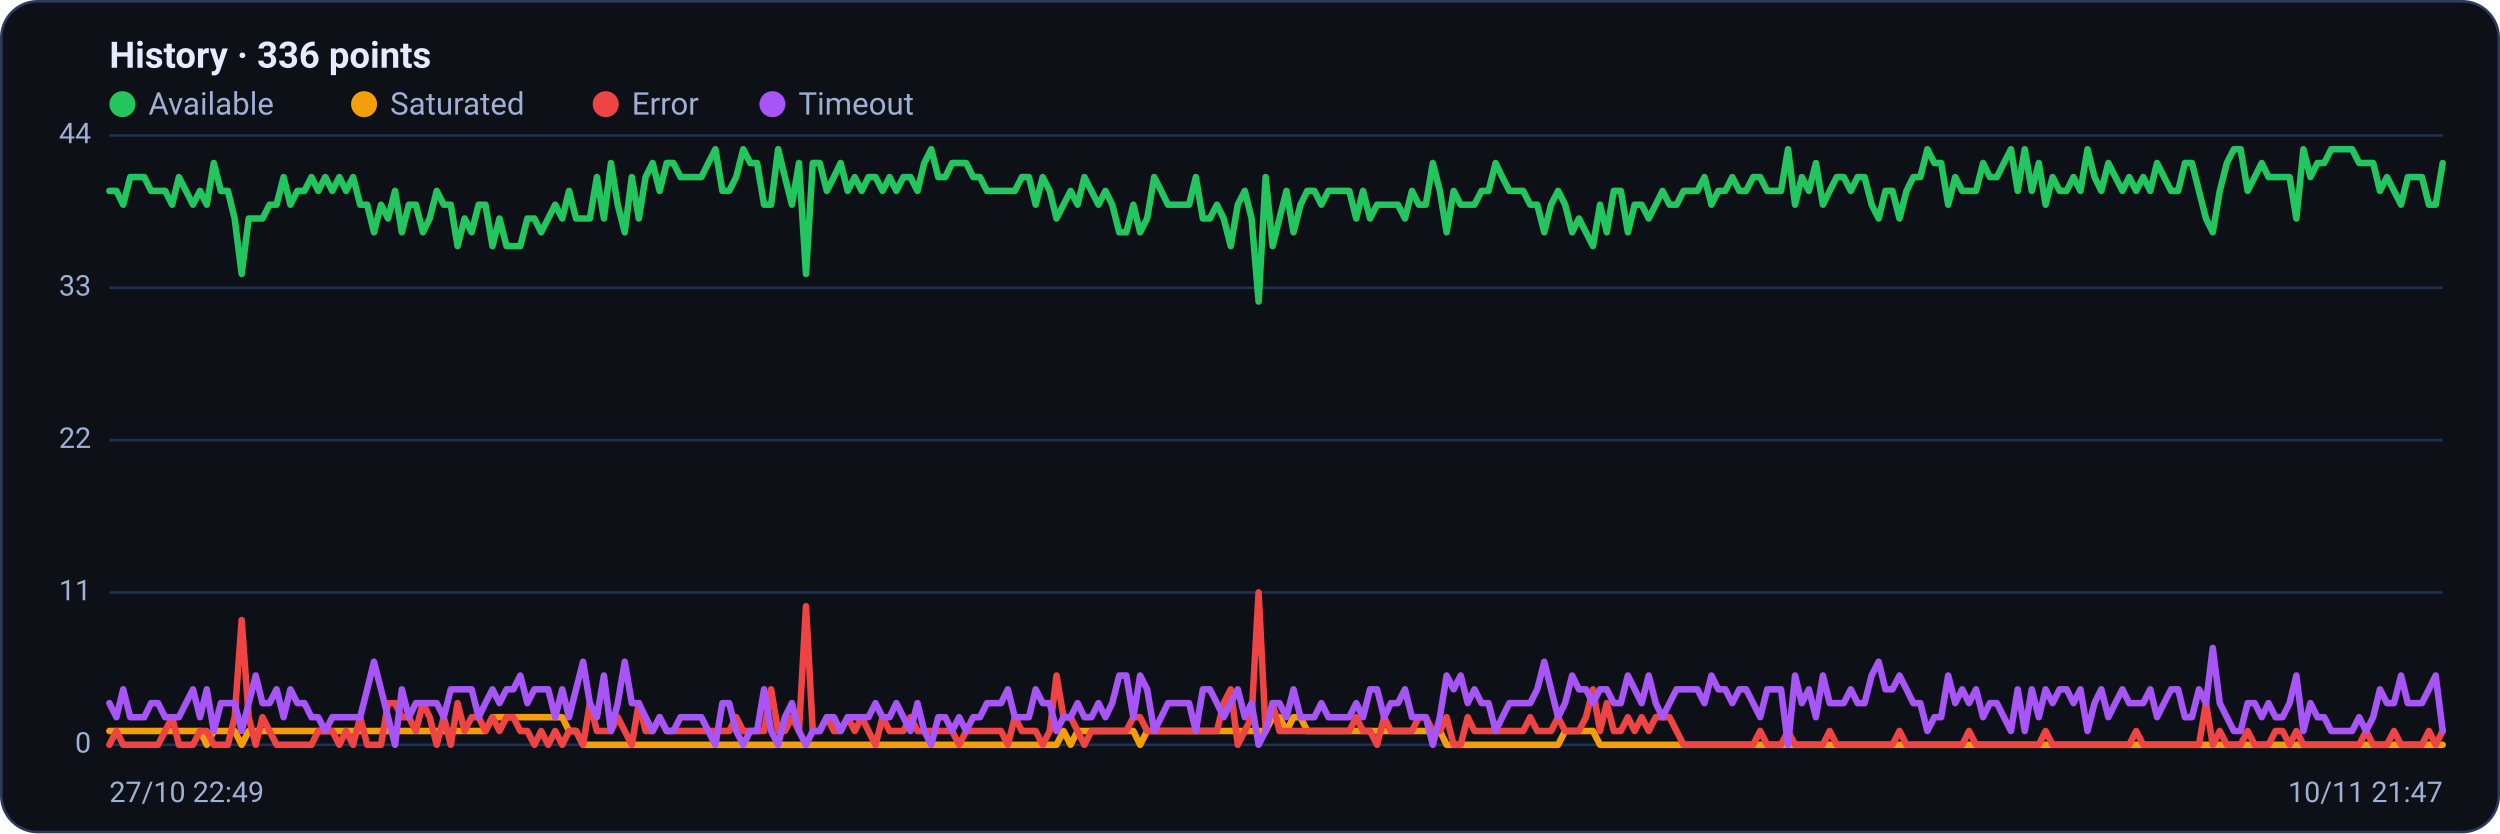
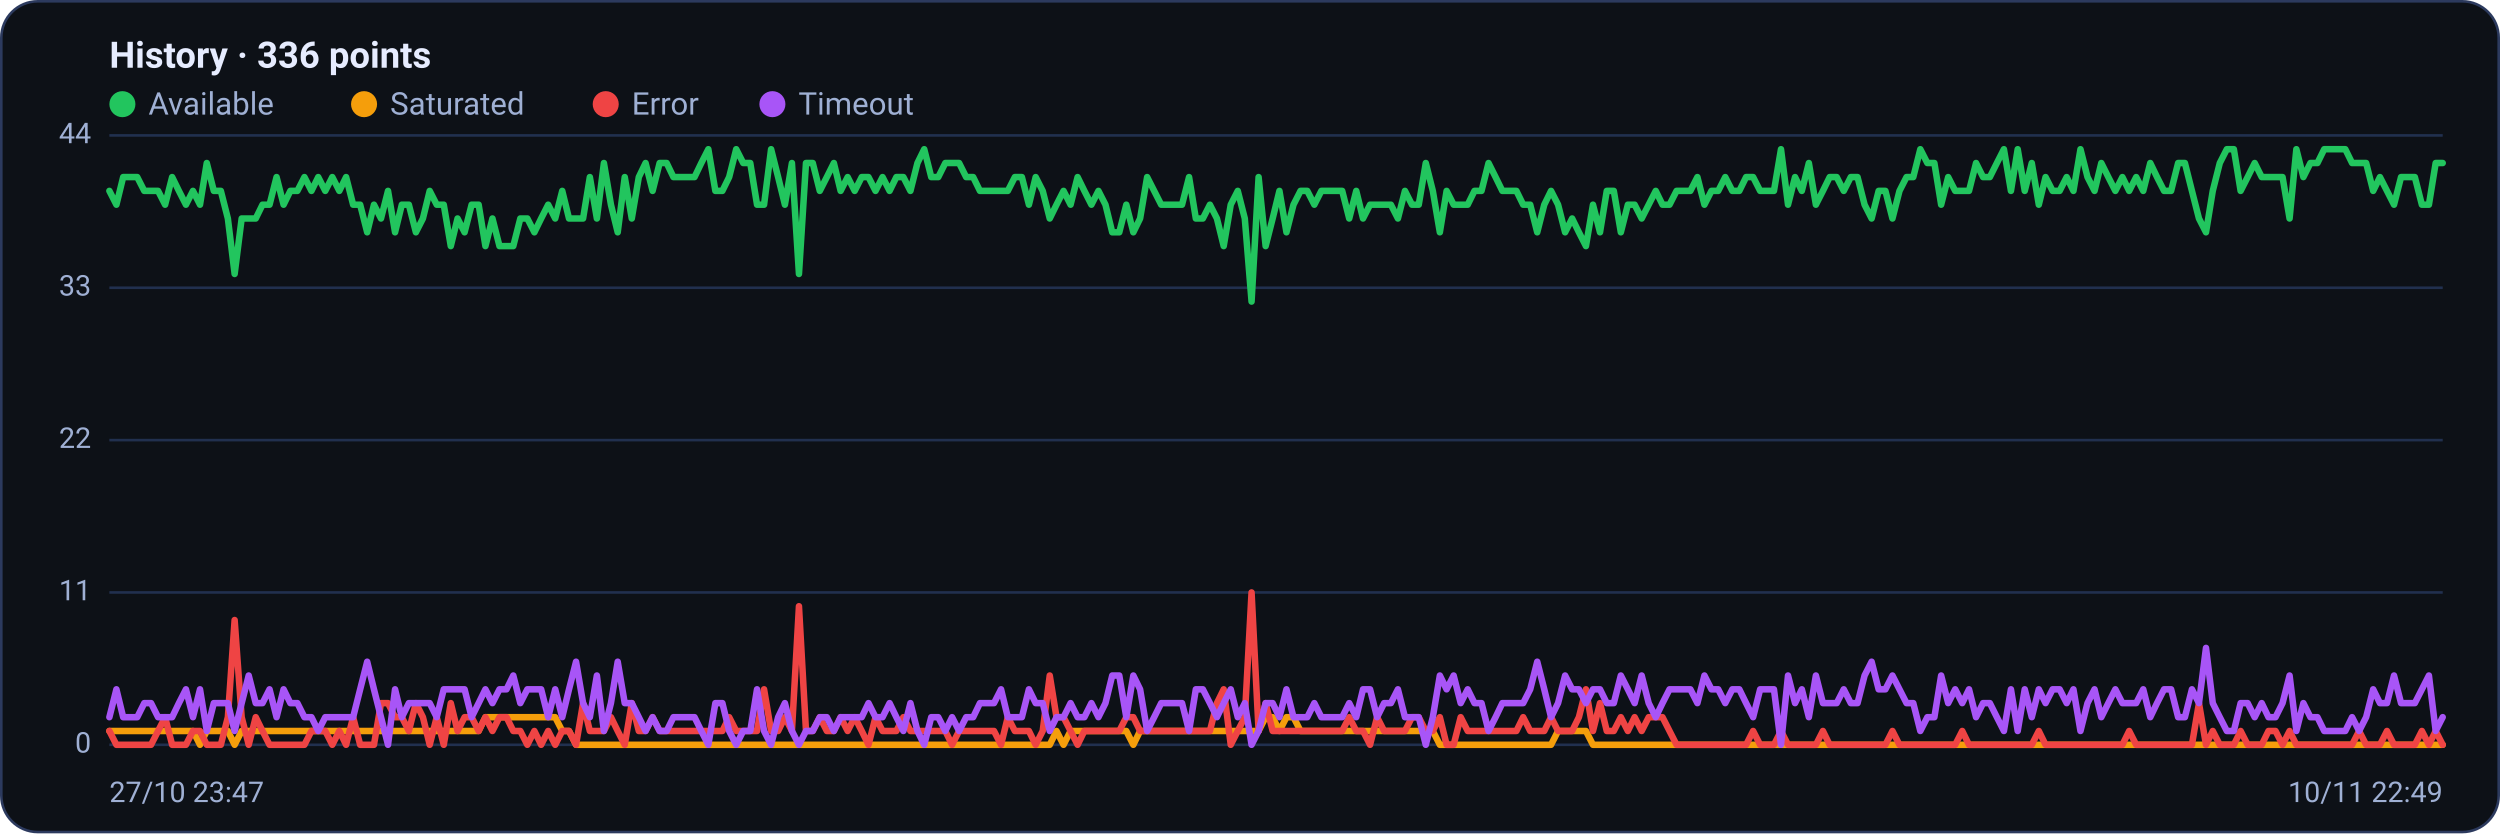
<svg xmlns="http://www.w3.org/2000/svg" viewBox="0 0 960 320" width="960" height="320" font-family="Segoe UI, system-ui, -apple-system, Roboto, Helvetica, Arial, sans-serif" role="img" aria-label="Availability history per region">
  <rect x="0.5" y="0.5" width="959" height="319" rx="14" fill="#0d1117" stroke="#2c3a5e" />
  <text x="42" y="26" font-size="14" font-weight="600" fill="#e6ecff">History · 336 points</text>
  <circle cx="47" cy="40" r="5" fill="#22c55e" />
  <text x="57" y="44" font-size="12" fill="#9fb0d4">Available</text>
  <circle cx="139.8" cy="40" r="5" fill="#f59e0b" />
  <text x="149.8" y="44" font-size="12" fill="#9fb0d4">Saturated</text>
  <circle cx="232.6" cy="40" r="5" fill="#ef4444" />
  <text x="242.6" y="44" font-size="12" fill="#9fb0d4">Error</text>
  <circle cx="296.6" cy="40" r="5" fill="#a855f7" />
  <text x="306.6" y="44" font-size="12" fill="#9fb0d4">Timeout</text>
  <line x1="42" y1="286.0" x2="938" y2="286.0" stroke="#21304f" stroke-width="1" />
  <text x="35" y="289.0" text-anchor="end" font-size="11" fill="#9fb0d4">0</text>
  <line x1="42" y1="227.5" x2="938" y2="227.5" stroke="#21304f" stroke-width="1" />
  <text x="35" y="230.5" text-anchor="end" font-size="11" fill="#9fb0d4">11</text>
  <line x1="42" y1="169.0" x2="938" y2="169.0" stroke="#21304f" stroke-width="1" />
  <text x="35" y="172.0" text-anchor="end" font-size="11" fill="#9fb0d4">22</text>
  <line x1="42" y1="110.5" x2="938" y2="110.5" stroke="#21304f" stroke-width="1" />
  <text x="35" y="113.5" text-anchor="end" font-size="11" fill="#9fb0d4">33</text>
  <line x1="42" y1="52.0" x2="938" y2="52.0" stroke="#21304f" stroke-width="1" />
  <text x="35" y="55.0" text-anchor="end" font-size="11" fill="#9fb0d4">44</text>
-   <polyline fill="none" stroke="#22c55e" stroke-width="2.5" stroke-linejoin="round" stroke-linecap="round" points="42.0,73.3 44.7,73.3 47.3,78.6 50.0,68.0 52.7,68.0 55.4,68.0 58.0,73.3 60.7,73.3 63.4,73.3 66.1,78.6 68.7,68.0 71.4,73.3 74.1,78.6 76.8,73.3 79.4,78.6 82.1,62.6 84.8,73.3 87.5,73.3 90.1,83.9 92.8,105.2 95.5,83.9 98.2,83.9 100.8,83.9 103.5,78.6 106.2,78.6 108.9,68.0 111.5,78.6 114.2,73.3 116.9,73.3 119.6,68.0 122.2,73.3 124.9,68.0 127.6,73.3 130.3,68.0 132.9,73.3 135.6,68.0 138.3,78.6 141.0,78.6 143.6,89.2 146.3,78.6 149.0,83.9 151.7,73.3 154.3,89.2 157.0,78.6 159.7,78.6 162.4,89.2 165.0,83.9 167.7,73.3 170.4,78.6 173.1,78.6 175.7,94.5 178.4,83.9 181.1,89.2 183.8,78.6 186.4,78.6 189.1,94.5 191.8,83.9 194.5,94.5 197.1,94.5 199.8,94.5 202.5,83.9 205.2,83.9 207.8,89.2 210.5,83.9 213.2,78.6 215.9,83.9 218.5,73.3 221.2,83.9 223.9,83.9 226.5,83.9 229.2,68.0 231.9,83.9 234.6,62.6 237.2,78.6 239.9,89.2 242.6,68.0 245.3,83.9 247.9,68.0 250.6,62.6 253.3,73.3 256.0,62.6 258.6,62.6 261.3,68.0 264.0,68.0 266.7,68.0 269.3,68.0 272.0,62.6 274.7,57.3 277.4,73.3 280.0,73.3 282.7,68.0 285.4,57.3 288.1,62.6 290.7,62.6 293.4,78.6 296.1,78.6 298.8,57.3 301.4,68.0 304.1,78.6 306.8,62.6 309.5,105.2 312.1,62.6 314.8,62.6 317.5,73.3 320.2,68.0 322.8,62.6 325.5,73.3 328.2,68.0 330.9,73.3 333.5,68.0 336.2,68.0 338.9,73.3 341.6,68.0 344.2,73.3 346.9,68.0 349.6,68.0 352.3,73.3 354.9,62.6 357.6,57.3 360.3,68.0 363.0,68.0 365.6,62.6 368.3,62.6 371.0,62.6 373.7,68.0 376.3,68.0 379.0,73.3 381.7,73.3 384.4,73.3 387.0,73.3 389.7,73.3 392.4,68.0 395.1,68.0 397.7,78.6 400.4,68.0 403.1,73.3 405.7,83.9 408.4,78.6 411.1,73.3 413.8,78.6 416.4,68.0 419.1,73.3 421.8,78.6 424.5,73.3 427.1,78.6 429.8,89.2 432.5,89.2 435.2,78.6 437.8,89.2 440.5,83.9 443.2,68.0 445.9,73.3 448.5,78.6 451.2,78.6 453.9,78.6 456.6,78.6 459.2,68.0 461.9,83.9 464.6,83.9 467.3,78.6 469.9,83.9 472.6,94.5 475.3,78.6 478.0,73.3 480.6,83.9 483.3,115.8 486.0,68.0 488.7,94.5 491.3,83.9 494.0,73.3 496.7,89.2 499.4,78.6 502.0,73.3 504.7,73.3 507.4,78.6 510.1,73.3 512.7,73.3 515.4,73.3 518.1,73.3 520.8,83.9 523.4,73.3 526.1,83.9 528.8,78.6 531.5,78.6 534.1,78.6 536.8,78.6 539.5,83.9 542.2,73.3 544.8,78.6 547.5,78.6 550.2,62.6 552.9,73.3 555.5,89.2 558.2,73.3 560.9,78.6 563.6,78.6 566.2,78.6 568.9,73.3 571.6,73.3 574.3,62.6 576.9,68.0 579.6,73.3 582.3,73.3 584.9,73.3 587.6,78.6 590.3,78.6 593.0,89.2 595.6,78.6 598.3,73.3 601.0,78.6 603.7,89.2 606.3,83.9 609.0,89.2 611.7,94.5 614.4,78.6 617.0,89.2 619.7,73.3 622.4,73.3 625.1,89.2 627.7,78.6 630.4,78.6 633.1,83.9 635.8,78.6 638.4,73.3 641.1,78.6 643.8,78.6 646.5,73.3 649.1,73.3 651.8,73.3 654.5,68.0 657.2,78.6 659.8,73.3 662.5,73.3 665.2,68.0 667.9,73.3 670.5,73.3 673.2,68.0 675.9,68.0 678.6,73.3 681.2,73.3 683.9,73.3 686.6,57.3 689.3,78.6 691.9,68.0 694.6,73.3 697.3,62.6 700.0,78.6 702.6,73.3 705.3,68.0 708.0,68.0 710.7,73.3 713.3,68.0 716.0,68.0 718.7,78.6 721.4,83.9 724.0,73.3 726.7,73.3 729.4,83.9 732.1,73.3 734.7,68.0 737.4,68.0 740.1,57.3 742.8,62.6 745.4,62.6 748.1,78.6 750.8,68.0 753.5,73.3 756.1,73.3 758.8,73.3 761.5,62.6 764.1,68.0 766.8,68.0 769.5,62.6 772.2,57.3 774.8,73.3 777.5,57.3 780.2,73.3 782.9,62.6 785.5,78.6 788.2,68.0 790.9,73.3 793.6,73.3 796.2,68.0 798.9,73.3 801.6,57.3 804.3,68.0 806.9,73.3 809.6,62.6 812.3,68.0 815.0,73.3 817.6,68.0 820.3,73.3 823.0,68.0 825.7,73.3 828.3,62.6 831.0,68.0 833.7,73.3 836.4,73.3 839.0,62.6 841.7,62.6 844.4,73.3 847.1,83.9 849.7,89.2 852.4,73.3 855.1,62.6 857.8,57.3 860.4,57.3 863.1,73.3 865.8,68.0 868.5,62.6 871.1,68.0 873.8,68.0 876.5,68.0 879.2,68.0 881.8,83.9 884.5,57.3 887.2,68.0 889.9,62.6 892.5,62.6 895.2,57.3 897.9,57.3 900.6,57.3 903.2,57.3 905.9,62.6 908.6,62.6 911.3,62.6 913.9,73.3 916.6,68.0 919.3,73.3 922.0,78.6 924.6,68.0 927.3,68.0 930.0,68.0 932.7,78.6 935.3,78.6 938.0,62.6" />
-   <polyline fill="none" stroke="#f59e0b" stroke-width="2.5" stroke-linejoin="round" stroke-linecap="round" points="42.0,280.7 44.7,280.7 47.3,280.7 50.0,280.7 52.7,280.7 55.4,280.7 58.0,280.7 60.7,280.7 63.4,280.7 66.1,280.7 68.7,280.7 71.4,280.7 74.1,280.7 76.8,280.7 79.4,286.0 82.1,280.7 84.8,280.7 87.5,280.7 90.1,280.7 92.8,286.0 95.5,280.7 98.2,280.7 100.8,280.7 103.5,280.7 106.2,280.7 108.9,280.7 111.5,280.7 114.2,280.7 116.9,280.7 119.6,280.7 122.2,280.7 124.9,280.7 127.6,280.7 130.3,280.7 132.9,280.7 135.6,280.7 138.3,280.7 141.0,280.7 143.6,280.7 146.3,280.7 149.0,280.7 151.7,280.7 154.3,280.7 157.0,280.7 159.7,280.7 162.4,280.7 165.0,280.7 167.7,280.7 170.4,280.7 173.1,280.7 175.7,280.7 178.4,280.7 181.1,280.7 183.8,280.7 186.4,280.7 189.1,275.4 191.8,275.4 194.5,275.4 197.1,275.4 199.8,275.4 202.5,275.4 205.2,275.4 207.8,275.4 210.5,275.4 213.2,275.4 215.9,275.4 218.5,280.7 221.2,280.7 223.9,286.0 226.5,286.0 229.2,286.0 231.9,286.0 234.6,286.0 237.2,286.0 239.9,286.0 242.6,286.0 245.3,286.0 247.9,286.0 250.6,286.0 253.3,286.0 256.0,286.0 258.6,286.0 261.3,286.0 264.0,286.0 266.7,286.0 269.3,286.0 272.0,286.0 274.7,286.0 277.4,286.0 280.0,286.0 282.7,286.0 285.4,286.0 288.1,286.0 290.7,286.0 293.4,286.0 296.1,286.0 298.8,286.0 301.4,286.0 304.1,286.0 306.8,286.0 309.5,286.0 312.1,286.0 314.8,286.0 317.5,286.0 320.2,286.0 322.8,286.0 325.5,286.0 328.2,286.0 330.9,286.0 333.5,286.0 336.2,286.0 338.9,286.0 341.6,286.0 344.2,286.0 346.9,286.0 349.6,286.0 352.3,286.0 354.9,286.0 357.6,286.0 360.3,286.0 363.0,286.0 365.6,286.0 368.3,286.0 371.0,286.0 373.7,286.0 376.3,286.0 379.0,286.0 381.7,286.0 384.4,286.0 387.0,286.0 389.7,286.0 392.4,286.0 395.1,286.0 397.7,286.0 400.4,286.0 403.1,286.0 405.7,286.0 408.4,280.7 411.1,286.0 413.8,280.7 416.4,280.7 419.1,280.7 421.8,280.7 424.5,280.7 427.1,280.7 429.8,280.7 432.5,280.7 435.2,280.7 437.8,286.0 440.5,280.7 443.2,280.7 445.9,280.7 448.5,280.7 451.2,280.7 453.9,280.7 456.6,280.7 459.2,280.7 461.9,280.7 464.6,280.7 467.3,280.7 469.9,280.7 472.6,280.7 475.3,280.7 478.0,280.7 480.6,280.7 483.3,280.7 486.0,280.7 488.7,275.4 491.3,275.4 494.0,280.7 496.7,275.4 499.4,275.4 502.0,280.7 504.7,280.7 507.4,280.7 510.1,280.7 512.7,280.7 515.4,280.7 518.1,280.7 520.8,280.7 523.4,280.7 526.1,280.7 528.8,280.7 531.5,280.7 534.1,280.7 536.8,280.7 539.5,280.7 542.2,280.7 544.8,280.7 547.5,280.7 550.2,280.7 552.9,280.7 555.5,286.0 558.2,286.0 560.9,286.0 563.6,286.0 566.2,286.0 568.9,286.0 571.6,286.0 574.3,286.0 576.9,286.0 579.6,286.0 582.3,286.0 584.9,286.0 587.6,286.0 590.3,286.0 593.0,286.0 595.6,286.0 598.3,286.0 601.0,280.7 603.7,280.7 606.3,280.7 609.0,280.7 611.7,280.7 614.4,286.0 617.0,286.0 619.7,286.0 622.4,286.0 625.1,286.0 627.7,286.0 630.4,286.0 633.1,286.0 635.8,286.0 638.4,286.0 641.1,286.0 643.8,286.0 646.5,286.0 649.1,286.0 651.8,286.0 654.5,286.0 657.2,286.0 659.8,286.0 662.5,286.0 665.2,286.0 667.9,286.0 670.5,286.0 673.2,286.0 675.9,286.0 678.6,286.0 681.2,286.0 683.9,286.0 686.6,286.0 689.3,286.0 691.9,286.0 694.6,286.0 697.3,286.0 700.0,286.0 702.6,286.0 705.3,286.0 708.0,286.0 710.7,286.0 713.3,286.0 716.0,286.0 718.7,286.0 721.4,286.0 724.0,286.0 726.7,286.0 729.4,286.0 732.1,286.0 734.7,286.0 737.4,286.0 740.1,286.0 742.8,286.0 745.4,286.0 748.1,286.0 750.8,286.0 753.5,286.0 756.1,286.0 758.8,286.0 761.5,286.0 764.1,286.0 766.8,286.0 769.5,286.0 772.2,286.0 774.8,286.0 777.5,286.0 780.2,286.0 782.9,286.0 785.5,286.0 788.2,286.0 790.9,286.0 793.6,286.0 796.2,286.0 798.9,286.0 801.6,286.0 804.3,286.0 806.9,286.0 809.6,286.0 812.3,286.0 815.0,286.0 817.6,286.0 820.3,286.0 823.0,286.0 825.7,286.0 828.3,286.0 831.0,286.0 833.7,286.0 836.4,286.0 839.0,286.0 841.7,286.0 844.4,286.0 847.1,286.0 849.7,286.0 852.4,286.0 855.1,286.0 857.8,286.0 860.4,286.0 863.1,286.0 865.8,286.0 868.5,286.0 871.1,286.0 873.8,286.0 876.5,286.0 879.2,286.0 881.8,286.0 884.5,286.0 887.2,286.0 889.9,286.0 892.5,286.0 895.2,286.0 897.9,286.0 900.6,286.0 903.2,286.0 905.9,286.0 908.6,286.0 911.3,286.0 913.9,286.0 916.6,286.0 919.3,286.0 922.0,286.0 924.6,286.0 927.3,286.0 930.0,286.0 932.7,286.0 935.3,286.0 938.0,286.0" />
-   <polyline fill="none" stroke="#ef4444" stroke-width="2.5" stroke-linejoin="round" stroke-linecap="round" points="42.0,286.0 44.7,280.7 47.3,286.0 50.0,286.0 52.7,286.0 55.4,286.0 58.0,286.0 60.7,286.0 63.4,280.7 66.1,275.4 68.7,286.0 71.4,286.0 74.1,286.0 76.8,280.7 79.4,280.7 82.1,286.0 84.8,286.0 87.5,286.0 90.1,275.4 92.8,238.1 95.5,275.4 98.2,286.0 100.8,275.4 103.5,280.7 106.2,286.0 108.9,286.0 111.5,286.0 114.2,286.0 116.9,286.0 119.6,286.0 122.2,280.7 124.9,280.7 127.6,280.7 130.3,286.0 132.9,280.7 135.6,286.0 138.3,275.4 141.0,286.0 143.6,286.0 146.3,286.0 149.0,270.0 151.7,270.0 154.3,275.4 157.0,275.4 159.7,280.7 162.4,270.0 165.0,275.4 167.7,286.0 170.4,275.4 173.1,286.0 175.7,270.0 178.4,280.7 181.1,275.4 183.8,275.4 186.4,280.7 189.1,275.4 191.8,280.7 194.5,275.4 197.1,275.4 199.8,280.7 202.5,280.7 205.2,286.0 207.8,280.7 210.5,286.0 213.2,280.7 215.9,286.0 218.5,280.7 221.2,280.7 223.9,286.0 226.5,270.0 229.2,280.7 231.9,280.7 234.6,280.7 237.2,275.4 239.9,280.7 242.6,286.0 245.3,270.0 247.9,280.7 250.6,280.7 253.3,275.4 256.0,280.7 258.6,280.7 261.3,280.7 264.0,280.7 266.7,280.7 269.3,280.7 272.0,280.7 274.7,280.7 277.4,280.7 280.0,280.7 282.7,275.4 285.4,280.7 288.1,280.7 290.7,280.7 293.4,280.7 296.1,264.7 298.8,280.7 301.4,280.7 304.1,275.4 306.8,280.7 309.5,232.8 312.1,280.7 314.8,280.7 317.5,275.4 320.2,280.7 322.8,280.7 325.5,275.4 328.2,280.7 330.9,275.4 333.5,280.7 336.2,286.0 338.9,275.4 341.6,280.7 344.2,280.7 346.9,280.7 349.6,275.4 352.3,280.7 354.9,280.7 357.6,280.7 360.3,280.7 363.0,280.7 365.6,280.7 368.3,286.0 371.0,280.7 373.7,280.7 376.3,280.7 379.0,280.7 381.7,280.7 384.4,280.7 387.0,286.0 389.7,275.4 392.4,280.7 395.1,280.7 397.7,280.7 400.4,286.0 403.1,280.7 405.7,259.4 408.4,275.4 411.1,275.4 413.8,280.7 416.4,286.0 419.1,280.7 421.8,280.7 424.5,280.7 427.1,280.7 429.8,280.7 432.5,280.7 435.2,275.4 437.8,275.4 440.5,280.7 443.2,280.7 445.9,280.7 448.5,280.7 451.2,280.7 453.9,280.7 456.6,280.7 459.2,280.7 461.9,280.7 464.6,280.7 467.3,280.7 469.9,270.0 472.6,264.7 475.3,286.0 478.0,280.7 480.6,275.4 483.3,227.5 486.0,280.7 488.7,270.0 491.3,280.7 494.0,280.7 496.7,280.7 499.4,280.7 502.0,280.7 504.7,280.7 507.4,280.7 510.1,280.7 512.7,280.7 515.4,280.7 518.1,280.7 520.8,275.4 523.4,280.7 526.1,280.7 528.8,286.0 531.5,275.4 534.1,280.7 536.8,280.7 539.5,280.7 542.2,280.7 544.8,275.4 547.5,275.4 550.2,280.7 552.9,280.7 555.5,275.4 558.2,286.0 560.9,286.0 563.6,275.4 566.2,280.7 568.9,280.7 571.6,280.7 574.3,280.7 576.9,280.7 579.6,280.7 582.3,280.7 584.9,280.7 587.6,275.4 590.3,280.7 593.0,280.7 595.6,280.7 598.3,275.4 601.0,280.7 603.7,280.7 606.3,280.7 609.0,275.4 611.7,264.7 614.4,280.7 617.0,270.0 619.7,280.7 622.4,280.7 625.1,275.4 627.7,280.7 630.4,275.4 633.1,280.7 635.8,275.4 638.4,275.4 641.1,275.4 643.8,280.7 646.5,286.0 649.1,286.0 651.8,286.0 654.5,286.0 657.2,286.0 659.8,286.0 662.5,286.0 665.2,286.0 667.9,286.0 670.5,286.0 673.2,286.0 675.9,280.7 678.6,286.0 681.2,286.0 683.9,286.0 686.6,280.7 689.3,286.0 691.9,286.0 694.6,286.0 697.3,286.0 700.0,286.0 702.6,280.7 705.3,286.0 708.0,286.0 710.7,286.0 713.3,286.0 716.0,286.0 718.7,286.0 721.4,286.0 724.0,286.0 726.7,286.0 729.4,280.7 732.1,286.0 734.7,286.0 737.4,286.0 740.1,286.0 742.8,286.0 745.4,286.0 748.1,286.0 750.8,286.0 753.5,286.0 756.1,280.7 758.8,286.0 761.5,286.0 764.1,286.0 766.8,286.0 769.5,286.0 772.2,286.0 774.8,286.0 777.5,286.0 780.2,286.0 782.9,286.0 785.5,280.7 788.2,286.0 790.9,286.0 793.6,286.0 796.2,286.0 798.9,286.0 801.6,286.0 804.3,286.0 806.9,286.0 809.6,286.0 812.3,286.0 815.0,286.0 817.6,286.0 820.3,280.7 823.0,286.0 825.7,286.0 828.3,286.0 831.0,286.0 833.7,286.0 836.4,286.0 839.0,286.0 841.7,286.0 844.4,286.0 847.1,270.0 849.7,286.0 852.4,280.7 855.1,286.0 857.8,286.0 860.4,286.0 863.1,280.7 865.8,286.0 868.5,286.0 871.1,286.0 873.8,280.7 876.5,280.7 879.2,286.0 881.8,280.7 884.5,286.0 887.2,286.0 889.9,286.0 892.5,286.0 895.2,286.0 897.9,286.0 900.6,286.0 903.2,286.0 905.9,286.0 908.6,280.7 911.3,286.0 913.9,286.0 916.6,286.0 919.3,280.7 922.0,286.0 924.6,286.0 927.3,286.0 930.0,286.0 932.7,280.7 935.3,286.0 938.0,280.7" />
-   <polyline fill="none" stroke="#a855f7" stroke-width="2.5" stroke-linejoin="round" stroke-linecap="round" points="42.0,270.0 44.7,275.4 47.3,264.7 50.0,275.4 52.7,275.4 55.4,275.4 58.0,270.0 60.7,270.0 63.4,275.4 66.1,275.4 68.7,275.4 71.4,270.0 74.1,264.7 76.8,275.4 79.4,264.7 82.1,280.7 84.8,270.0 87.5,270.0 90.1,270.0 92.8,280.7 95.5,270.0 98.2,259.4 100.8,270.0 103.5,270.0 106.2,264.7 108.9,275.4 111.5,264.7 114.2,270.0 116.9,270.0 119.6,275.4 122.2,275.4 124.9,280.7 127.6,275.4 130.3,275.4 132.9,275.4 135.6,275.4 138.3,275.4 141.0,264.7 143.6,254.1 146.3,264.7 149.0,275.4 151.7,286.0 154.3,264.7 157.0,275.4 159.7,270.0 162.4,270.0 165.0,270.0 167.7,270.0 170.4,275.4 173.1,264.7 175.7,264.7 178.4,264.7 181.1,264.7 183.8,275.4 186.4,270.0 189.1,264.7 191.8,270.0 194.5,264.7 197.1,264.7 199.8,259.4 202.5,270.0 205.2,264.7 207.8,264.7 210.5,264.7 213.2,275.4 215.9,264.7 218.5,275.4 221.2,264.7 223.9,254.1 226.5,270.0 229.2,275.4 231.9,259.4 234.6,280.7 237.2,270.0 239.9,254.1 242.6,270.0 245.3,270.0 247.9,275.4 250.6,280.7 253.3,275.4 256.0,280.7 258.6,280.7 261.3,275.4 264.0,275.4 266.7,275.4 269.3,275.4 272.0,280.7 274.7,286.0 277.4,270.0 280.0,270.0 282.7,280.7 285.4,286.0 288.1,280.7 290.7,280.7 293.4,264.7 296.1,280.7 298.8,286.0 301.4,275.4 304.1,270.0 306.8,280.7 309.5,286.0 312.1,280.7 314.8,280.7 317.5,275.4 320.2,275.4 322.8,280.7 325.5,275.4 328.2,275.4 330.9,275.4 333.5,275.4 336.2,270.0 338.9,275.4 341.6,275.4 344.2,270.0 346.9,275.4 349.6,280.7 352.3,270.0 354.9,280.7 357.6,286.0 360.3,275.4 363.0,275.4 365.6,280.7 368.3,275.4 371.0,280.7 373.7,275.4 376.3,275.4 379.0,270.0 381.7,270.0 384.4,270.0 387.0,264.7 389.7,275.4 392.4,275.4 395.1,275.4 397.7,264.7 400.4,270.0 403.1,270.0 405.7,280.7 408.4,275.4 411.1,275.4 413.8,270.0 416.4,275.4 419.1,275.4 421.8,270.0 424.5,275.4 427.1,270.0 429.8,259.4 432.5,259.4 435.2,275.4 437.8,259.4 440.5,264.7 443.2,280.7 445.9,275.4 448.5,270.0 451.2,270.0 453.9,270.0 456.6,270.0 459.2,280.7 461.9,264.7 464.6,264.7 467.3,270.0 469.9,275.4 472.6,270.0 475.3,264.7 478.0,275.4 480.6,270.0 483.3,286.0 486.0,280.7 488.7,270.0 491.3,270.0 494.0,275.4 496.7,264.7 499.4,275.4 502.0,275.4 504.7,275.4 507.4,270.0 510.1,275.4 512.7,275.4 515.4,275.4 518.1,275.4 520.8,270.0 523.4,275.4 526.1,264.7 528.8,264.7 531.5,275.4 534.1,270.0 536.8,270.0 539.5,264.7 542.2,275.4 544.8,275.4 547.5,275.4 550.2,286.0 552.9,275.4 555.5,259.4 558.2,264.7 560.9,259.4 563.6,270.0 566.2,264.7 568.9,270.0 571.6,270.0 574.3,280.7 576.9,275.4 579.6,270.0 582.3,270.0 584.9,270.0 587.6,270.0 590.3,264.7 593.0,254.1 595.6,264.7 598.3,275.4 601.0,270.0 603.7,259.4 606.3,264.7 609.0,264.7 611.7,270.0 614.4,264.7 617.0,264.7 619.7,270.0 622.4,270.0 625.1,259.4 627.7,264.7 630.4,270.0 633.1,259.4 635.8,270.0 638.4,275.4 641.1,270.0 643.8,264.7 646.5,264.7 649.1,264.7 651.8,264.7 654.5,270.0 657.2,259.4 659.8,264.7 662.5,264.7 665.2,270.0 667.9,264.7 670.5,264.7 673.2,270.0 675.9,275.4 678.6,264.7 681.2,264.7 683.9,264.7 686.6,286.0 689.3,259.4 691.9,270.0 694.6,264.7 697.3,275.4 700.0,259.4 702.6,270.0 705.3,270.0 708.0,270.0 710.7,264.7 713.3,270.0 716.0,270.0 718.7,259.4 721.4,254.1 724.0,264.7 726.7,264.7 729.4,259.4 732.1,264.7 734.7,270.0 737.4,270.0 740.1,280.7 742.8,275.4 745.4,275.4 748.1,259.4 750.8,270.0 753.5,264.7 756.1,270.0 758.8,264.7 761.5,275.4 764.1,270.0 766.8,270.0 769.5,275.4 772.2,280.7 774.8,264.7 777.5,280.7 780.2,264.7 782.9,275.4 785.5,264.7 788.2,270.0 790.9,264.7 793.6,264.7 796.2,270.0 798.9,264.7 801.6,280.7 804.3,270.0 806.9,264.7 809.6,275.4 812.3,270.0 815.0,264.7 817.6,270.0 820.3,270.0 823.0,270.0 825.7,264.7 828.3,275.4 831.0,270.0 833.7,264.7 836.4,264.7 839.0,275.4 841.7,275.4 844.4,264.7 847.1,270.0 849.7,248.8 852.4,270.0 855.1,275.4 857.8,280.7 860.4,280.7 863.1,270.0 865.8,270.0 868.5,275.4 871.1,270.0 873.8,275.4 876.5,275.4 879.2,270.0 881.8,259.4 884.5,280.7 887.2,270.0 889.9,275.4 892.5,275.4 895.2,280.7 897.9,280.7 900.6,280.7 903.2,280.7 905.9,275.4 908.6,280.7 911.3,275.4 913.9,264.7 916.6,270.0 919.3,270.0 922.0,259.4 924.6,270.0 927.3,270.0 930.0,270.0 932.7,264.7 935.3,259.4 938.0,280.7" />
-   <text x="42" y="308" font-size="11" fill="#9fb0d4">27/10 22:49</text>
-   <text x="938" y="308" text-anchor="end" font-size="11" fill="#9fb0d4">10/11 21:47</text>
+   <polyline fill="none" stroke="#22c55e" stroke-width="2.5" stroke-linejoin="round" stroke-linecap="round" points="42.0,73.3 44.7,78.6 47.3,68.0 50.0,68.0 52.7,68.0 55.4,73.3 58.0,73.3 60.7,73.3 63.4,78.6 66.1,68.0 68.7,73.3 71.4,78.6 74.1,73.3 76.8,78.6 79.4,62.6 82.1,73.3 84.8,73.3 87.5,83.9 90.1,105.2 92.8,83.9 95.5,83.9 98.2,83.9 100.8,78.6 103.5,78.6 106.2,68.0 108.9,78.6 111.5,73.3 114.2,73.3 116.9,68.0 119.6,73.3 122.2,68.0 124.9,73.3 127.6,68.0 130.3,73.3 132.9,68.0 135.6,78.6 138.3,78.6 141.0,89.2 143.6,78.6 146.3,83.9 149.0,73.3 151.7,89.2 154.3,78.6 157.0,78.6 159.7,89.2 162.4,83.9 165.0,73.3 167.7,78.6 170.4,78.6 173.1,94.5 175.7,83.9 178.4,89.2 181.1,78.6 183.8,78.6 186.4,94.5 189.1,83.9 191.8,94.5 194.5,94.5 197.1,94.5 199.8,83.9 202.5,83.9 205.2,89.2 207.8,83.9 210.5,78.6 213.2,83.9 215.9,73.3 218.5,83.9 221.2,83.9 223.9,83.9 226.5,68.0 229.2,83.9 231.9,62.6 234.6,78.6 237.2,89.2 239.9,68.0 242.6,83.9 245.3,68.0 247.9,62.6 250.6,73.3 253.3,62.6 256.0,62.6 258.6,68.0 261.3,68.0 264.0,68.0 266.7,68.0 269.3,62.6 272.0,57.3 274.7,73.3 277.4,73.3 280.0,68.0 282.7,57.3 285.4,62.6 288.1,62.6 290.7,78.6 293.4,78.6 296.1,57.3 298.8,68.0 301.4,78.6 304.1,62.6 306.8,105.2 309.5,62.6 312.1,62.6 314.8,73.3 317.5,68.0 320.2,62.6 322.8,73.3 325.5,68.0 328.2,73.3 330.9,68.0 333.5,68.0 336.2,73.3 338.9,68.0 341.6,73.3 344.2,68.0 346.9,68.0 349.6,73.3 352.3,62.6 354.9,57.3 357.6,68.0 360.3,68.0 363.0,62.6 365.6,62.6 368.3,62.6 371.0,68.0 373.7,68.0 376.3,73.3 379.0,73.3 381.7,73.3 384.4,73.3 387.0,73.3 389.7,68.0 392.4,68.0 395.1,78.6 397.7,68.0 400.4,73.3 403.1,83.9 405.7,78.6 408.4,73.3 411.1,78.6 413.8,68.0 416.4,73.3 419.1,78.6 421.8,73.3 424.5,78.6 427.1,89.2 429.8,89.2 432.5,78.6 435.2,89.2 437.8,83.9 440.5,68.0 443.2,73.3 445.9,78.6 448.5,78.6 451.2,78.6 453.9,78.6 456.6,68.0 459.2,83.9 461.9,83.9 464.6,78.6 467.3,83.9 469.9,94.5 472.6,78.6 475.3,73.3 478.0,83.9 480.6,115.8 483.3,68.0 486.0,94.5 488.7,83.9 491.3,73.3 494.0,89.2 496.7,78.6 499.4,73.3 502.0,73.3 504.7,78.6 507.4,73.3 510.1,73.3 512.7,73.3 515.4,73.3 518.1,83.9 520.8,73.3 523.4,83.9 526.1,78.6 528.8,78.6 531.5,78.6 534.1,78.6 536.8,83.9 539.5,73.3 542.2,78.6 544.8,78.6 547.5,62.6 550.2,73.3 552.9,89.2 555.5,73.3 558.2,78.6 560.9,78.6 563.6,78.6 566.2,73.3 568.9,73.3 571.6,62.6 574.3,68.0 576.9,73.3 579.6,73.3 582.3,73.3 584.9,78.6 587.6,78.6 590.3,89.2 593.0,78.6 595.6,73.3 598.3,78.6 601.0,89.2 603.7,83.9 606.3,89.2 609.0,94.5 611.7,78.6 614.4,89.2 617.0,73.3 619.7,73.3 622.4,89.2 625.1,78.6 627.7,78.6 630.4,83.9 633.1,78.6 635.8,73.3 638.4,78.6 641.1,78.6 643.8,73.3 646.5,73.3 649.1,73.3 651.8,68.0 654.5,78.6 657.2,73.3 659.8,73.3 662.5,68.0 665.2,73.3 667.9,73.3 670.5,68.0 673.2,68.0 675.9,73.3 678.6,73.3 681.2,73.3 683.9,57.3 686.6,78.6 689.3,68.0 691.9,73.3 694.6,62.6 697.3,78.6 700.0,73.3 702.6,68.0 705.3,68.0 708.0,73.3 710.7,68.0 713.3,68.0 716.0,78.6 718.7,83.9 721.4,73.3 724.0,73.3 726.7,83.9 729.4,73.3 732.1,68.0 734.7,68.0 737.4,57.3 740.1,62.6 742.8,62.6 745.4,78.6 748.1,68.0 750.8,73.3 753.5,73.3 756.1,73.3 758.8,62.6 761.5,68.0 764.1,68.0 766.8,62.6 769.5,57.3 772.2,73.3 774.8,57.3 777.5,73.3 780.2,62.6 782.9,78.6 785.5,68.0 788.2,73.3 790.9,73.3 793.6,68.0 796.2,73.3 798.9,57.3 801.6,68.0 804.3,73.3 806.9,62.6 809.6,68.0 812.3,73.3 815.0,68.0 817.6,73.3 820.3,68.0 823.0,73.3 825.7,62.6 828.3,68.0 831.0,73.3 833.7,73.3 836.4,62.6 839.0,62.6 841.7,73.3 844.4,83.9 847.1,89.2 849.7,73.3 852.4,62.6 855.1,57.3 857.8,57.3 860.4,73.3 863.1,68.0 865.8,62.6 868.5,68.0 871.1,68.0 873.8,68.0 876.5,68.0 879.2,83.9 881.8,57.3 884.5,68.0 887.2,62.6 889.9,62.6 892.5,57.3 895.2,57.3 897.9,57.3 900.6,57.3 903.2,62.6 905.9,62.6 908.6,62.6 911.3,73.3 913.9,68.0 916.6,73.3 919.3,78.6 922.0,68.0 924.6,68.0 927.3,68.0 930.0,78.6 932.7,78.6 935.3,62.6 938.0,62.6" />
+   <polyline fill="none" stroke="#f59e0b" stroke-width="2.5" stroke-linejoin="round" stroke-linecap="round" points="42.0,280.7 44.7,280.7 47.3,280.7 50.0,280.7 52.7,280.7 55.4,280.7 58.0,280.7 60.7,280.7 63.4,280.7 66.1,280.7 68.7,280.7 71.4,280.7 74.1,280.7 76.8,286.0 79.4,280.7 82.1,280.7 84.8,280.7 87.5,280.7 90.1,286.0 92.8,280.7 95.5,280.7 98.2,280.7 100.8,280.7 103.5,280.7 106.2,280.7 108.9,280.7 111.5,280.7 114.2,280.7 116.9,280.7 119.6,280.7 122.2,280.7 124.9,280.7 127.6,280.7 130.3,280.7 132.9,280.7 135.6,280.7 138.3,280.7 141.0,280.7 143.6,280.7 146.3,280.7 149.0,280.7 151.7,280.7 154.3,280.7 157.0,280.7 159.7,280.7 162.4,280.7 165.0,280.7 167.7,280.7 170.4,280.7 173.1,280.7 175.7,280.7 178.4,280.7 181.1,280.7 183.8,280.7 186.4,275.4 189.1,275.4 191.8,275.4 194.5,275.4 197.1,275.4 199.8,275.4 202.5,275.4 205.2,275.4 207.8,275.4 210.5,275.4 213.2,275.4 215.9,280.7 218.5,280.7 221.2,286.0 223.9,286.0 226.5,286.0 229.2,286.0 231.9,286.0 234.6,286.0 237.2,286.0 239.9,286.0 242.6,286.0 245.3,286.0 247.9,286.0 250.6,286.0 253.3,286.0 256.0,286.0 258.6,286.0 261.3,286.0 264.0,286.0 266.7,286.0 269.3,286.0 272.0,286.0 274.7,286.0 277.4,286.0 280.0,286.0 282.7,286.0 285.4,286.0 288.1,286.0 290.7,286.0 293.4,286.0 296.1,286.0 298.8,286.0 301.4,286.0 304.1,286.0 306.8,286.0 309.5,286.0 312.1,286.0 314.8,286.0 317.5,286.0 320.2,286.0 322.8,286.0 325.5,286.0 328.2,286.0 330.9,286.0 333.5,286.0 336.2,286.0 338.9,286.0 341.6,286.0 344.2,286.0 346.9,286.0 349.6,286.0 352.3,286.0 354.9,286.0 357.6,286.0 360.3,286.0 363.0,286.0 365.6,286.0 368.3,286.0 371.0,286.0 373.7,286.0 376.3,286.0 379.0,286.0 381.7,286.0 384.4,286.0 387.0,286.0 389.7,286.0 392.4,286.0 395.1,286.0 397.7,286.0 400.4,286.0 403.1,286.0 405.7,280.7 408.4,286.0 411.1,280.7 413.8,280.7 416.4,280.7 419.1,280.7 421.8,280.7 424.5,280.7 427.1,280.7 429.8,280.7 432.5,280.7 435.2,286.0 437.8,280.7 440.5,280.7 443.2,280.7 445.9,280.7 448.5,280.7 451.2,280.7 453.9,280.7 456.6,280.7 459.2,280.7 461.9,280.7 464.6,280.7 467.3,280.7 469.9,280.7 472.6,280.7 475.3,280.7 478.0,280.7 480.6,280.7 483.3,280.7 486.0,275.4 488.7,275.4 491.3,280.7 494.0,275.4 496.7,275.4 499.4,280.7 502.0,280.7 504.7,280.7 507.4,280.7 510.1,280.7 512.7,280.7 515.4,280.7 518.1,280.7 520.8,280.7 523.4,280.7 526.1,280.7 528.8,280.7 531.5,280.7 534.1,280.7 536.8,280.7 539.5,280.7 542.2,280.7 544.8,280.7 547.5,280.7 550.2,280.7 552.9,286.0 555.5,286.0 558.2,286.0 560.9,286.0 563.6,286.0 566.2,286.0 568.9,286.0 571.6,286.0 574.3,286.0 576.9,286.0 579.6,286.0 582.3,286.0 584.9,286.0 587.6,286.0 590.3,286.0 593.0,286.0 595.6,286.0 598.3,280.7 601.0,280.7 603.7,280.7 606.3,280.7 609.0,280.7 611.7,286.0 614.4,286.0 617.0,286.0 619.7,286.0 622.4,286.0 625.1,286.0 627.7,286.0 630.4,286.0 633.1,286.0 635.8,286.0 638.4,286.0 641.1,286.0 643.8,286.0 646.5,286.0 649.1,286.0 651.8,286.0 654.5,286.0 657.2,286.0 659.8,286.0 662.5,286.0 665.2,286.0 667.9,286.0 670.5,286.0 673.2,286.0 675.9,286.0 678.6,286.0 681.2,286.0 683.9,286.0 686.6,286.0 689.3,286.0 691.9,286.0 694.6,286.0 697.3,286.0 700.0,286.0 702.6,286.0 705.3,286.0 708.0,286.0 710.7,286.0 713.3,286.0 716.0,286.0 718.7,286.0 721.4,286.0 724.0,286.0 726.7,286.0 729.4,286.0 732.1,286.0 734.7,286.0 737.4,286.0 740.1,286.0 742.8,286.0 745.4,286.0 748.1,286.0 750.8,286.0 753.5,286.0 756.1,286.0 758.8,286.0 761.5,286.0 764.1,286.0 766.8,286.0 769.5,286.0 772.2,286.0 774.8,286.0 777.5,286.0 780.2,286.0 782.9,286.0 785.5,286.0 788.2,286.0 790.9,286.0 793.6,286.0 796.2,286.0 798.9,286.0 801.6,286.0 804.3,286.0 806.9,286.0 809.6,286.0 812.3,286.0 815.0,286.0 817.6,286.0 820.3,286.0 823.0,286.0 825.7,286.0 828.3,286.0 831.0,286.0 833.7,286.0 836.4,286.0 839.0,286.0 841.7,286.0 844.4,286.0 847.1,286.0 849.7,286.0 852.4,286.0 855.1,286.0 857.8,286.0 860.4,286.0 863.1,286.0 865.8,286.0 868.5,286.0 871.1,286.0 873.8,286.0 876.5,286.0 879.2,286.0 881.8,286.0 884.5,286.0 887.2,286.0 889.9,286.0 892.5,286.0 895.2,286.0 897.9,286.0 900.6,286.0 903.2,286.0 905.9,286.0 908.6,286.0 911.3,286.0 913.9,286.0 916.6,286.0 919.3,286.0 922.0,286.0 924.6,286.0 927.3,286.0 930.0,286.0 932.7,286.0 935.3,286.0 938.0,286.0" />
+   <polyline fill="none" stroke="#ef4444" stroke-width="2.5" stroke-linejoin="round" stroke-linecap="round" points="42.0,280.7 44.7,286.0 47.3,286.0 50.0,286.0 52.7,286.0 55.4,286.0 58.0,286.0 60.7,280.7 63.4,275.4 66.1,286.0 68.7,286.0 71.4,286.0 74.1,280.7 76.8,280.7 79.4,286.0 82.1,286.0 84.8,286.0 87.5,275.4 90.1,238.1 92.8,275.4 95.5,286.0 98.2,275.4 100.8,280.7 103.5,286.0 106.2,286.0 108.9,286.0 111.5,286.0 114.2,286.0 116.9,286.0 119.6,280.7 122.2,280.7 124.9,280.7 127.6,286.0 130.3,280.7 132.9,286.0 135.6,275.4 138.3,286.0 141.0,286.0 143.6,286.0 146.3,270.0 149.0,270.0 151.7,275.4 154.3,275.4 157.0,280.7 159.7,270.0 162.4,275.4 165.0,286.0 167.7,275.4 170.4,286.0 173.1,270.0 175.7,280.7 178.4,275.4 181.1,275.4 183.8,280.7 186.4,275.4 189.1,280.7 191.8,275.4 194.5,275.4 197.1,280.7 199.8,280.7 202.5,286.0 205.2,280.7 207.8,286.0 210.5,280.7 213.2,286.0 215.9,280.7 218.5,280.7 221.2,286.0 223.9,270.0 226.5,280.7 229.2,280.7 231.9,280.7 234.6,275.4 237.2,280.7 239.9,286.0 242.6,270.0 245.3,280.7 247.9,280.7 250.6,275.4 253.3,280.7 256.0,280.7 258.6,280.7 261.3,280.7 264.0,280.7 266.7,280.7 269.3,280.7 272.0,280.7 274.7,280.7 277.4,280.7 280.0,275.4 282.7,280.7 285.4,280.7 288.1,280.7 290.7,280.7 293.4,264.7 296.1,280.7 298.8,280.7 301.4,275.4 304.1,280.7 306.8,232.8 309.5,280.7 312.1,280.7 314.8,275.4 317.5,280.7 320.2,280.7 322.8,275.4 325.5,280.7 328.2,275.4 330.9,280.7 333.5,286.0 336.2,275.4 338.9,280.7 341.6,280.7 344.2,280.7 346.9,275.4 349.6,280.7 352.3,280.7 354.9,280.7 357.6,280.7 360.3,280.7 363.0,280.7 365.6,286.0 368.3,280.7 371.0,280.7 373.7,280.7 376.3,280.7 379.0,280.7 381.7,280.7 384.4,286.0 387.0,275.4 389.7,280.7 392.4,280.7 395.1,280.7 397.7,286.0 400.4,280.7 403.1,259.4 405.7,275.4 408.4,275.4 411.1,280.7 413.8,286.0 416.4,280.7 419.1,280.7 421.8,280.7 424.5,280.7 427.1,280.7 429.8,280.7 432.5,275.4 435.2,275.4 437.8,280.7 440.5,280.7 443.2,280.7 445.9,280.7 448.5,280.7 451.2,280.7 453.9,280.7 456.6,280.7 459.2,280.7 461.9,280.7 464.6,280.7 467.3,270.0 469.9,264.7 472.6,286.0 475.3,280.7 478.0,275.4 480.6,227.5 483.3,280.7 486.0,270.0 488.7,280.7 491.3,280.7 494.0,280.7 496.7,280.7 499.4,280.7 502.0,280.7 504.7,280.7 507.4,280.7 510.1,280.7 512.7,280.7 515.4,280.7 518.1,275.4 520.8,280.7 523.4,280.7 526.1,286.0 528.8,275.4 531.5,280.7 534.1,280.7 536.8,280.7 539.5,280.7 542.2,275.4 544.8,275.4 547.5,280.7 550.2,280.7 552.9,275.4 555.5,286.0 558.2,286.0 560.9,275.4 563.6,280.7 566.2,280.7 568.9,280.7 571.6,280.7 574.3,280.7 576.9,280.7 579.6,280.7 582.3,280.7 584.9,275.4 587.6,280.7 590.3,280.7 593.0,280.7 595.6,275.4 598.3,280.7 601.0,280.7 603.7,280.7 606.3,275.4 609.0,264.7 611.7,280.7 614.4,270.0 617.0,280.7 619.7,280.7 622.4,275.4 625.1,280.7 627.7,275.4 630.4,280.7 633.1,275.4 635.8,275.4 638.4,275.4 641.1,280.7 643.8,286.0 646.5,286.0 649.1,286.0 651.8,286.0 654.5,286.0 657.2,286.0 659.8,286.0 662.5,286.0 665.2,286.0 667.9,286.0 670.5,286.0 673.2,280.7 675.9,286.0 678.6,286.0 681.2,286.0 683.9,280.7 686.6,286.0 689.3,286.0 691.9,286.0 694.6,286.0 697.3,286.0 700.0,280.7 702.6,286.0 705.3,286.0 708.0,286.0 710.7,286.0 713.3,286.0 716.0,286.0 718.7,286.0 721.4,286.0 724.0,286.0 726.7,280.7 729.4,286.0 732.1,286.0 734.7,286.0 737.4,286.0 740.1,286.0 742.8,286.0 745.4,286.0 748.1,286.0 750.8,286.0 753.5,280.7 756.1,286.0 758.8,286.0 761.5,286.0 764.1,286.0 766.8,286.0 769.5,286.0 772.2,286.0 774.8,286.0 777.5,286.0 780.2,286.0 782.9,280.7 785.5,286.0 788.2,286.0 790.9,286.0 793.6,286.0 796.2,286.0 798.9,286.0 801.6,286.0 804.3,286.0 806.9,286.0 809.6,286.0 812.3,286.0 815.0,286.0 817.6,280.7 820.3,286.0 823.0,286.0 825.7,286.0 828.3,286.0 831.0,286.0 833.7,286.0 836.4,286.0 839.0,286.0 841.7,286.0 844.4,270.0 847.1,286.0 849.7,280.7 852.4,286.0 855.1,286.0 857.8,286.0 860.4,280.7 863.1,286.0 865.8,286.0 868.5,286.0 871.1,280.7 873.8,280.7 876.5,286.0 879.2,280.7 881.8,286.0 884.5,286.0 887.2,286.0 889.9,286.0 892.5,286.0 895.2,286.0 897.9,286.0 900.6,286.0 903.2,286.0 905.9,280.7 908.6,286.0 911.3,286.0 913.9,286.0 916.6,280.7 919.3,286.0 922.0,286.0 924.6,286.0 927.3,286.0 930.0,280.7 932.7,286.0 935.3,280.7 938.0,286.0" />
+   <polyline fill="none" stroke="#a855f7" stroke-width="2.5" stroke-linejoin="round" stroke-linecap="round" points="42.0,275.4 44.7,264.7 47.3,275.4 50.0,275.4 52.7,275.4 55.4,270.0 58.0,270.0 60.7,275.4 63.4,275.4 66.1,275.4 68.7,270.0 71.4,264.7 74.1,275.4 76.8,264.7 79.4,280.7 82.1,270.0 84.8,270.0 87.5,270.0 90.1,280.7 92.8,270.0 95.5,259.4 98.2,270.0 100.8,270.0 103.5,264.7 106.2,275.4 108.9,264.7 111.5,270.0 114.2,270.0 116.9,275.4 119.6,275.4 122.2,280.7 124.9,275.4 127.6,275.4 130.3,275.4 132.9,275.4 135.6,275.4 138.3,264.7 141.0,254.1 143.6,264.7 146.3,275.4 149.0,286.0 151.7,264.7 154.3,275.4 157.0,270.0 159.7,270.0 162.4,270.0 165.0,270.0 167.7,275.4 170.4,264.7 173.1,264.7 175.7,264.7 178.4,264.7 181.1,275.4 183.8,270.0 186.4,264.7 189.1,270.0 191.8,264.7 194.5,264.7 197.1,259.4 199.8,270.0 202.5,264.7 205.2,264.7 207.8,264.7 210.5,275.4 213.2,264.7 215.9,275.4 218.5,264.7 221.2,254.1 223.9,270.0 226.5,275.4 229.2,259.4 231.9,280.7 234.6,270.0 237.2,254.1 239.9,270.0 242.6,270.0 245.3,275.4 247.9,280.7 250.6,275.4 253.3,280.7 256.0,280.7 258.6,275.4 261.3,275.4 264.0,275.4 266.7,275.4 269.3,280.7 272.0,286.0 274.7,270.0 277.4,270.0 280.0,280.7 282.7,286.0 285.4,280.7 288.1,280.7 290.7,264.7 293.4,280.7 296.1,286.0 298.8,275.4 301.4,270.0 304.1,280.7 306.8,286.0 309.5,280.7 312.1,280.7 314.8,275.4 317.5,275.4 320.2,280.7 322.8,275.4 325.5,275.4 328.2,275.4 330.9,275.4 333.5,270.0 336.2,275.4 338.9,275.4 341.6,270.0 344.2,275.4 346.9,280.7 349.6,270.0 352.3,280.7 354.9,286.0 357.6,275.4 360.3,275.4 363.0,280.7 365.6,275.4 368.3,280.7 371.0,275.4 373.7,275.4 376.3,270.0 379.0,270.0 381.7,270.0 384.4,264.7 387.0,275.4 389.7,275.4 392.4,275.4 395.1,264.7 397.7,270.0 400.4,270.0 403.1,280.7 405.7,275.4 408.4,275.4 411.1,270.0 413.8,275.4 416.4,275.4 419.1,270.0 421.8,275.4 424.5,270.0 427.1,259.4 429.8,259.4 432.5,275.4 435.2,259.4 437.8,264.7 440.5,280.7 443.2,275.4 445.9,270.0 448.5,270.0 451.2,270.0 453.9,270.0 456.6,280.7 459.2,264.7 461.9,264.7 464.6,270.0 467.3,275.4 469.9,270.0 472.6,264.7 475.3,275.4 478.0,270.0 480.6,286.0 483.3,280.7 486.0,270.0 488.7,270.0 491.3,275.4 494.0,264.7 496.7,275.4 499.4,275.4 502.0,275.4 504.7,270.0 507.4,275.4 510.1,275.4 512.7,275.4 515.4,275.4 518.1,270.0 520.8,275.4 523.4,264.7 526.1,264.7 528.8,275.4 531.5,270.0 534.1,270.0 536.8,264.7 539.5,275.4 542.2,275.4 544.8,275.4 547.5,286.0 550.2,275.4 552.9,259.4 555.5,264.7 558.2,259.4 560.9,270.0 563.6,264.7 566.2,270.0 568.9,270.0 571.6,280.7 574.3,275.4 576.9,270.0 579.6,270.0 582.3,270.0 584.9,270.0 587.6,264.7 590.3,254.1 593.0,264.7 595.6,275.4 598.3,270.0 601.0,259.4 603.7,264.7 606.3,264.7 609.0,270.0 611.7,264.7 614.4,264.7 617.0,270.0 619.7,270.0 622.4,259.4 625.1,264.7 627.7,270.0 630.4,259.4 633.1,270.0 635.8,275.4 638.4,270.0 641.1,264.7 643.8,264.7 646.5,264.7 649.1,264.7 651.8,270.0 654.5,259.4 657.2,264.7 659.8,264.7 662.5,270.0 665.2,264.7 667.9,264.7 670.5,270.0 673.2,275.4 675.9,264.7 678.6,264.7 681.2,264.7 683.9,286.0 686.6,259.4 689.3,270.0 691.9,264.7 694.6,275.4 697.3,259.4 700.0,270.0 702.6,270.0 705.3,270.0 708.0,264.7 710.7,270.0 713.3,270.0 716.0,259.4 718.7,254.1 721.4,264.7 724.0,264.7 726.7,259.4 729.4,264.7 732.1,270.0 734.7,270.0 737.4,280.7 740.1,275.4 742.8,275.4 745.4,259.4 748.1,270.0 750.8,264.7 753.5,270.0 756.1,264.7 758.8,275.4 761.5,270.0 764.1,270.0 766.8,275.4 769.5,280.7 772.2,264.7 774.8,280.7 777.5,264.7 780.2,275.4 782.9,264.7 785.5,270.0 788.2,264.7 790.9,264.7 793.6,270.0 796.2,264.7 798.9,280.7 801.6,270.0 804.3,264.7 806.9,275.4 809.6,270.0 812.3,264.7 815.0,270.0 817.6,270.0 820.3,270.0 823.0,264.7 825.7,275.4 828.3,270.0 831.0,264.7 833.7,264.7 836.4,275.4 839.0,275.4 841.7,264.7 844.4,270.0 847.1,248.8 849.7,270.0 852.4,275.4 855.1,280.7 857.8,280.7 860.4,270.0 863.1,270.0 865.8,275.4 868.5,270.0 871.1,275.4 873.8,275.4 876.5,270.0 879.2,259.4 881.8,280.7 884.5,270.0 887.2,275.4 889.9,275.4 892.5,280.7 895.2,280.7 897.9,280.7 900.6,280.7 903.2,275.4 905.9,280.7 908.6,275.4 911.3,264.7 913.9,270.0 916.6,270.0 919.3,259.4 922.0,270.0 924.6,270.0 927.3,270.0 930.0,264.7 932.7,259.4 935.3,280.7 938.0,275.4" />
+   <text x="42" y="308" font-size="11" fill="#9fb0d4">27/10 23:47</text>
+   <text x="938" y="308" text-anchor="end" font-size="11" fill="#9fb0d4">10/11 22:49</text>
</svg>
